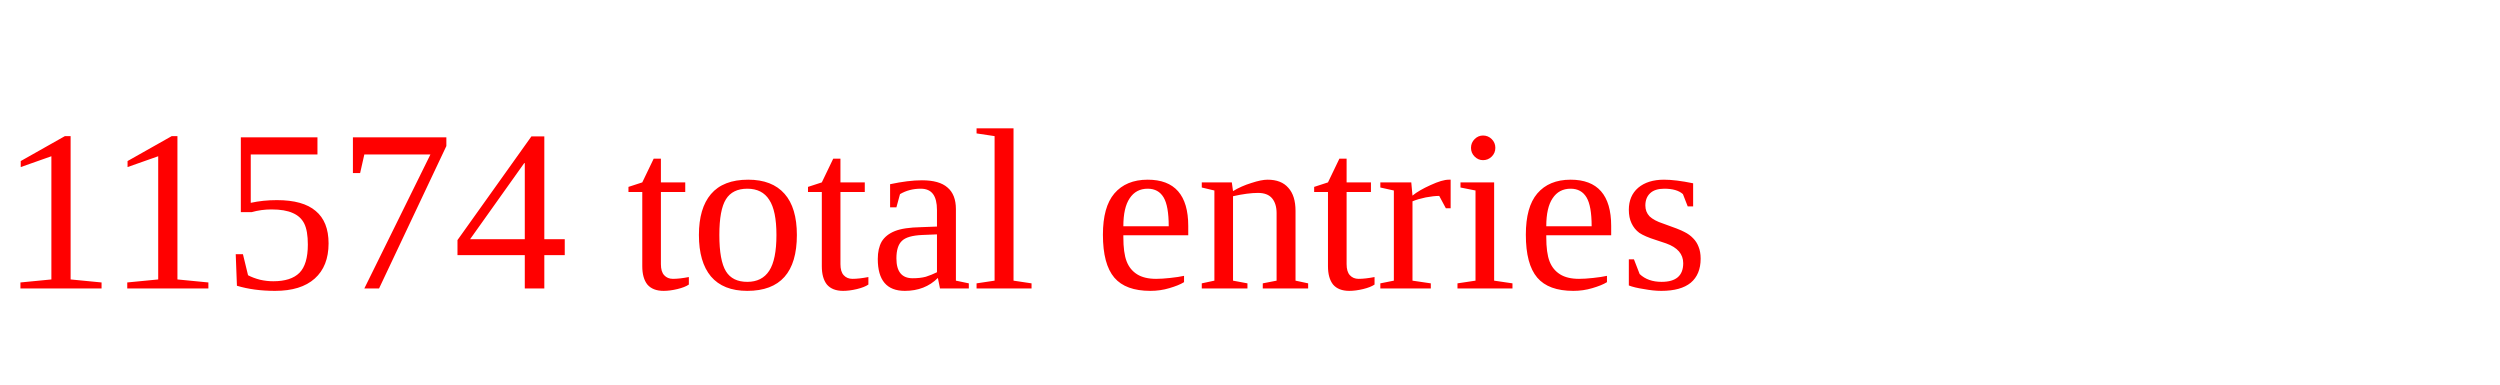
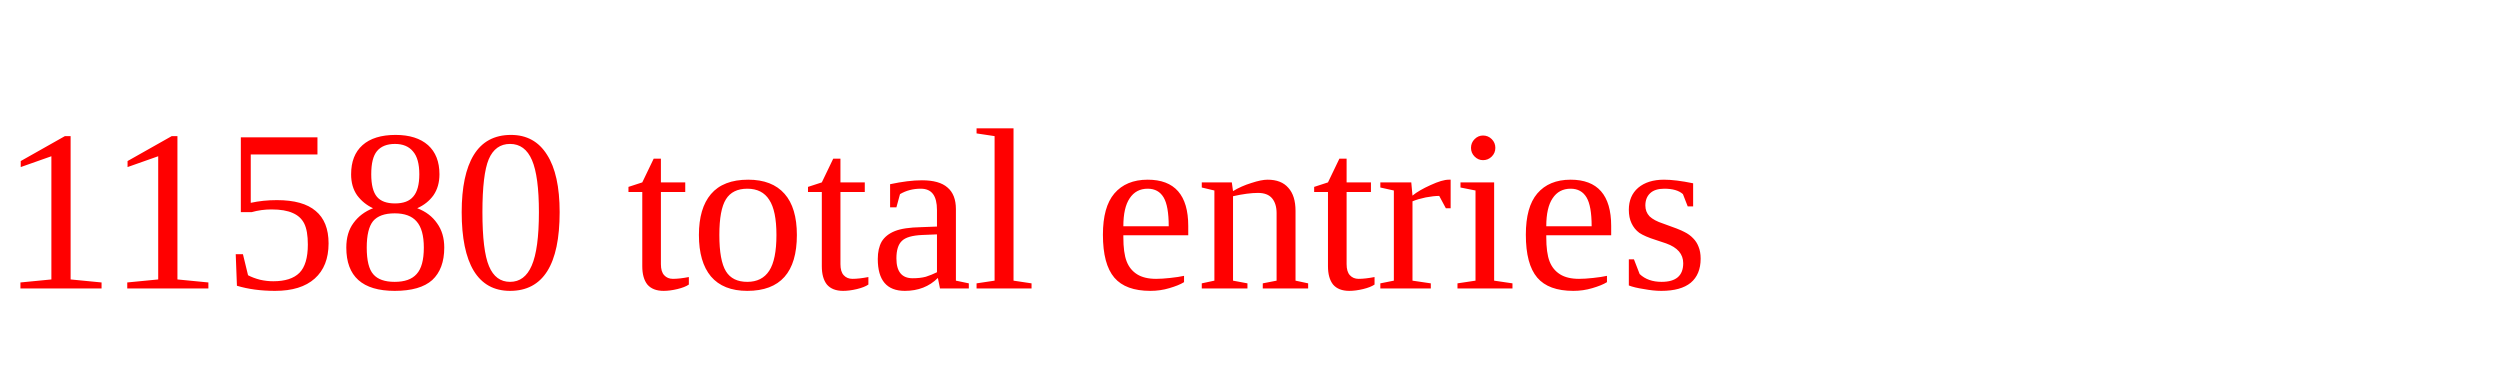
<svg xmlns="http://www.w3.org/2000/svg" height="20" width="130" version="1.1">
-   <text x="0" y="15" fill="red">11574 total entries</text>
+   <text x="0" y="15" fill="red">11580 total entries</text>
</svg>
